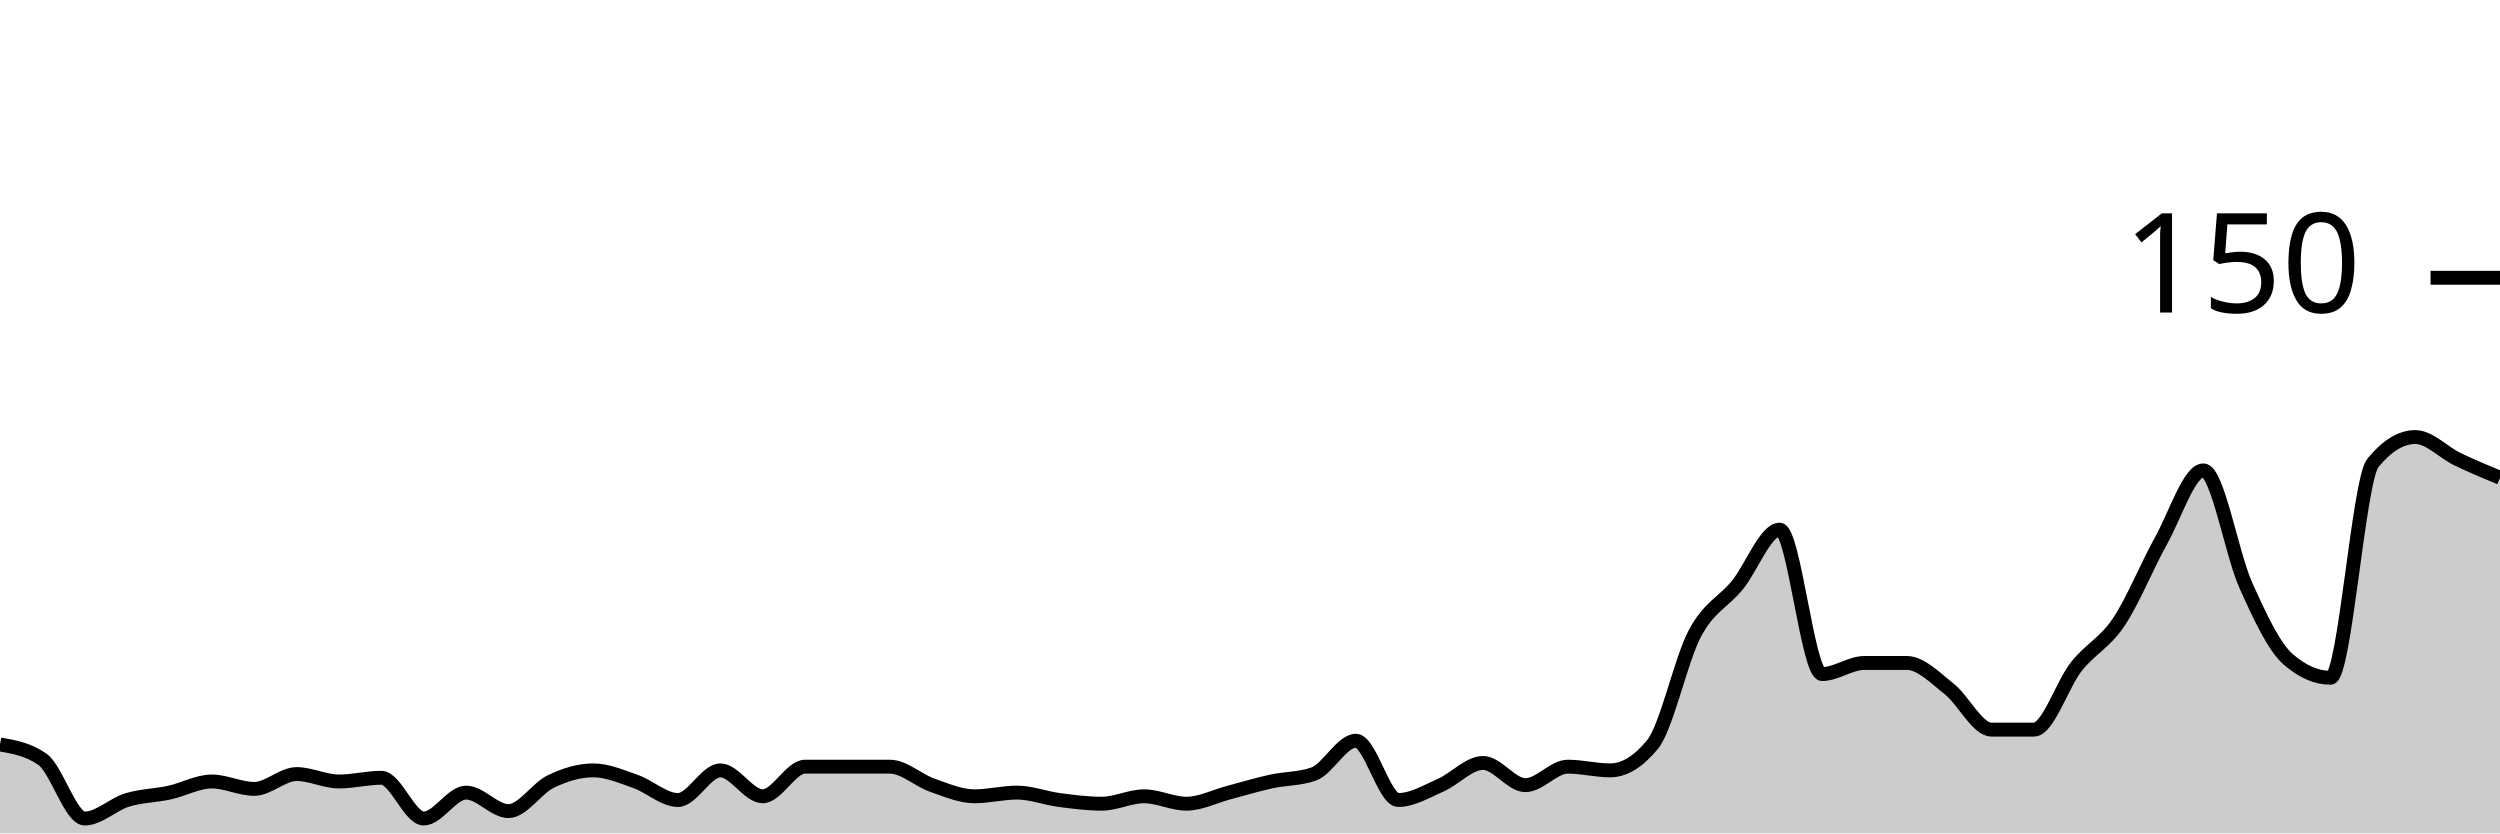
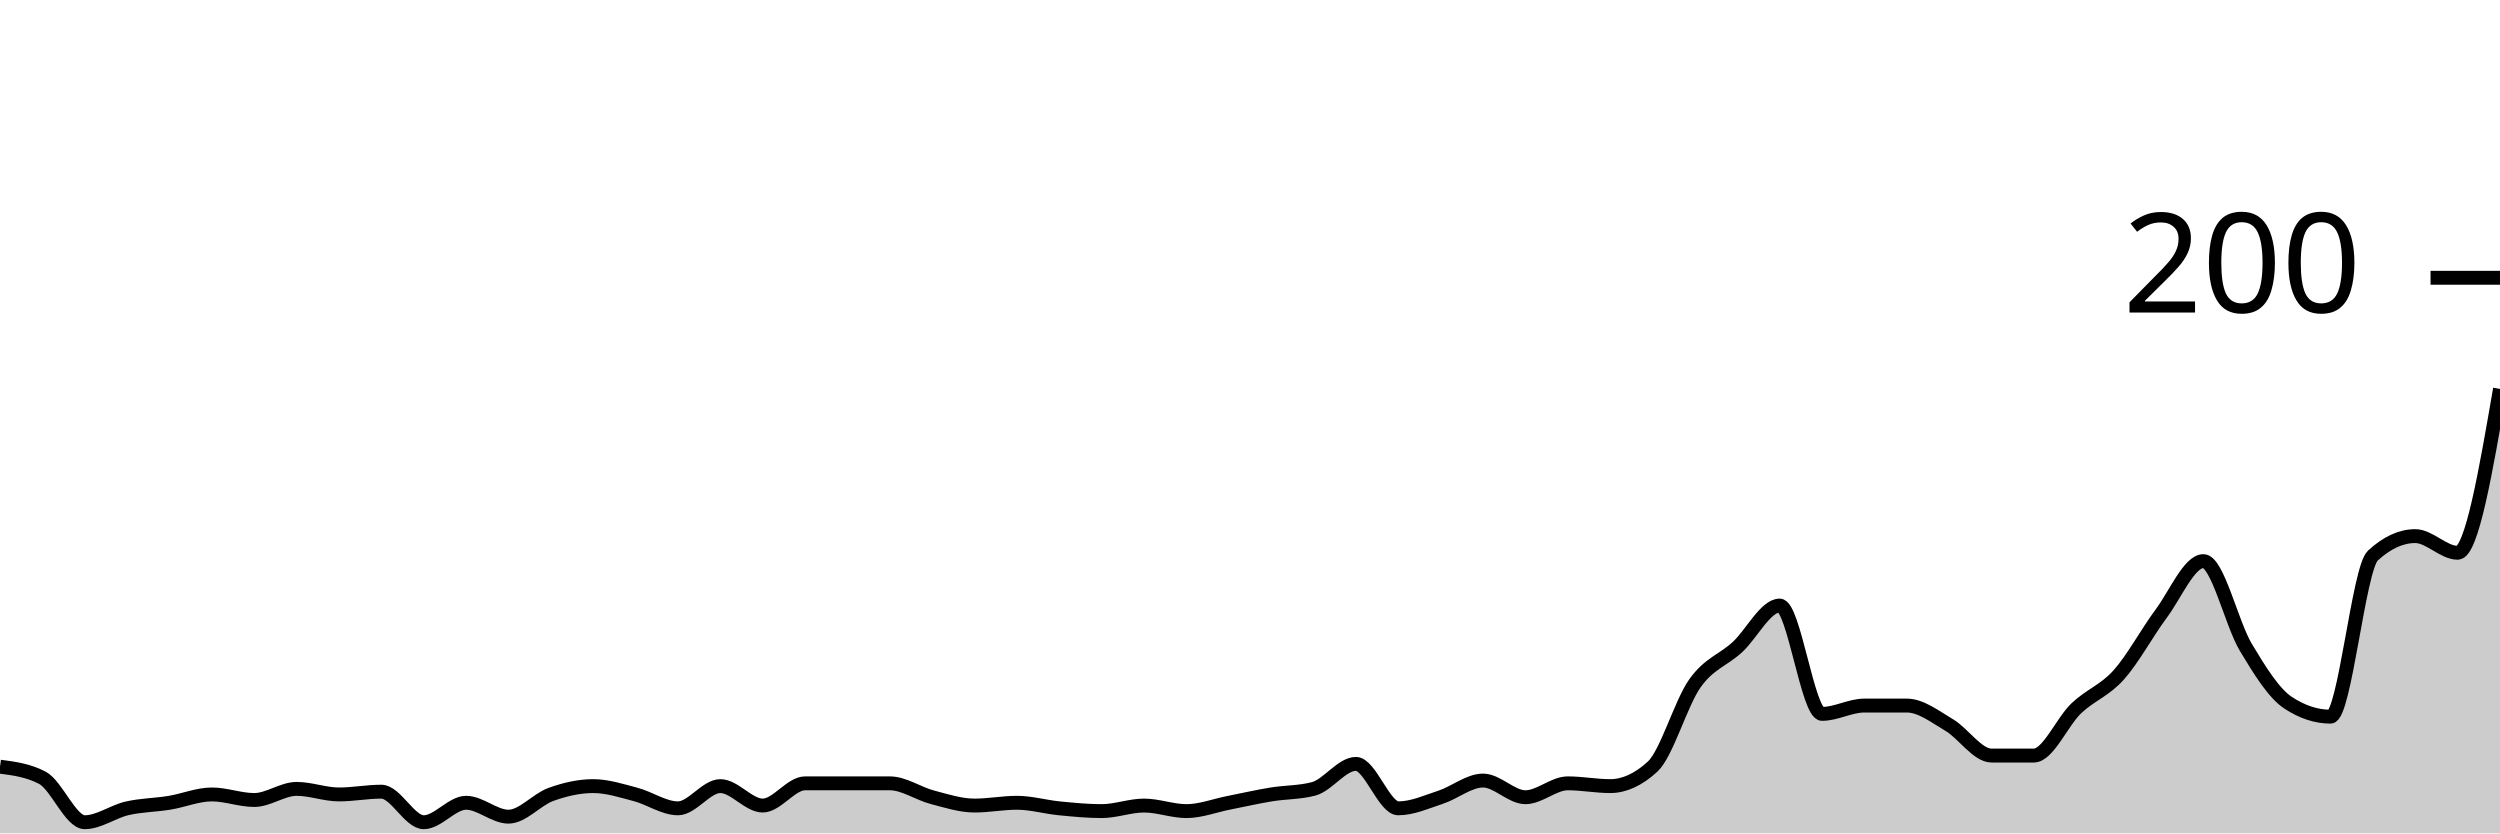
<svg xmlns="http://www.w3.org/2000/svg" viewBox="0 0 180 60">
  <g transform="translate(0,20)">
-     <path class="area" fill="rgba(0, 0, 0, 0.2)" d="M0,33.6C1.017,33.778,2.034,33.956,3.051,34.667C4.068,35.378,5.085,38.933,6.102,38.933C7.119,38.933,8.136,37.911,9.153,37.6C10.169,37.289,11.186,37.289,12.203,37.067C13.22,36.844,14.237,36.267,15.254,36.267C16.271,36.267,17.288,36.8,18.305,36.8C19.322,36.8,20.339,35.733,21.356,35.733C22.373,35.733,23.39,36.267,24.407,36.267C25.424,36.267,26.441,36,27.458,36C28.475,36,29.492,38.933,30.508,38.933C31.525,38.933,32.542,37.067,33.559,37.067C34.576,37.067,35.593,38.4,36.61,38.4C37.627,38.4,38.644,36.756,39.661,36.267C40.678,35.778,41.695,35.467,42.712,35.467C43.729,35.467,44.746,35.911,45.763,36.267C46.78,36.622,47.797,37.6,48.814,37.6C49.831,37.6,50.847,35.467,51.864,35.467C52.881,35.467,53.898,37.333,54.915,37.333C55.932,37.333,56.949,35.2,57.966,35.2C58.983,35.2,60,35.2,61.017,35.2C62.034,35.2,63.051,35.2,64.068,35.2C65.085,35.2,66.102,36.178,67.119,36.533C68.136,36.889,69.153,37.333,70.169,37.333C71.186,37.333,72.203,37.067,73.22,37.067C74.237,37.067,75.254,37.467,76.271,37.6C77.288,37.733,78.305,37.867,79.322,37.867C80.339,37.867,81.356,37.333,82.373,37.333C83.39,37.333,84.407,37.867,85.424,37.867C86.441,37.867,87.458,37.333,88.475,37.067C89.492,36.8,90.508,36.489,91.525,36.267C92.542,36.044,93.559,36.089,94.576,35.733C95.593,35.378,96.61,33.333,97.627,33.333C98.644,33.333,99.661,37.6,100.678,37.6C101.695,37.6,102.712,36.978,103.729,36.533C104.746,36.089,105.763,34.933,106.78,34.933C107.797,34.933,108.814,36.533,109.831,36.533C110.847,36.533,111.864,35.2,112.881,35.2C113.898,35.2,114.915,35.467,115.932,35.467C116.949,35.467,117.966,34.844,118.983,33.6C120,32.356,121.017,27.511,122.034,25.6C123.051,23.689,124.068,23.378,125.085,22.133C126.102,20.889,127.119,18.133,128.136,18.133C129.153,18.133,130.169,28.533,131.186,28.533C132.203,28.533,133.22,27.733,134.237,27.733C135.254,27.733,136.271,27.733,137.288,27.733C138.305,27.733,139.322,28.8,140.339,29.6C141.356,30.4,142.373,32.533,143.39,32.533C144.407,32.533,145.424,32.533,146.441,32.533C147.458,32.533,148.475,29.289,149.492,28C150.508,26.711,151.525,26.311,152.542,24.8C153.559,23.289,154.576,20.756,155.593,18.933C156.61,17.111,157.627,13.867,158.644,13.867C159.661,13.867,160.678,19.867,161.695,22.133C162.712,24.4,163.729,26.578,164.746,27.467C165.763,28.356,166.78,28.8,167.797,28.8C168.814,28.8,169.831,14.578,170.847,13.333C171.864,12.089,172.881,11.467,173.898,11.467C174.915,11.467,175.932,12.578,176.949,13.067C177.966,13.556,178.983,13.978,180,14.4L180,40C178.983,40,177.966,40,176.949,40C175.932,40,174.915,40,173.898,40C172.881,40,171.864,40,170.847,40C169.831,40,168.814,40,167.797,40C166.78,40,165.763,40,164.746,40C163.729,40,162.712,40,161.695,40C160.678,40,159.661,40,158.644,40C157.627,40,156.61,40,155.593,40C154.576,40,153.559,40,152.542,40C151.525,40,150.508,40,149.492,40C148.475,40,147.458,40,146.441,40C145.424,40,144.407,40,143.39,40C142.373,40,141.356,40,140.339,40C139.322,40,138.305,40,137.288,40C136.271,40,135.254,40,134.237,40C133.22,40,132.203,40,131.186,40C130.169,40,129.153,40,128.136,40C127.119,40,126.102,40,125.085,40C124.068,40,123.051,40,122.034,40C121.017,40,120,40,118.983,40C117.966,40,116.949,40,115.932,40C114.915,40,113.898,40,112.881,40C111.864,40,110.847,40,109.831,40C108.814,40,107.797,40,106.78,40C105.763,40,104.746,40,103.729,40C102.712,40,101.695,40,100.678,40C99.661,40,98.644,40,97.627,40C96.61,40,95.593,40,94.576,40C93.559,40,92.542,40,91.525,40C90.508,40,89.492,40,88.475,40C87.458,40,86.441,40,85.424,40C84.407,40,83.39,40,82.373,40C81.356,40,80.339,40,79.322,40C78.305,40,77.288,40,76.271,40C75.254,40,74.237,40,73.22,40C72.203,40,71.186,40,70.169,40C69.153,40,68.136,40,67.119,40C66.102,40,65.085,40,64.068,40C63.051,40,62.034,40,61.017,40C60,40,58.983,40,57.966,40C56.949,40,55.932,40,54.915,40C53.898,40,52.881,40,51.864,40C50.847,40,49.831,40,48.814,40C47.797,40,46.78,40,45.763,40C44.746,40,43.729,40,42.712,40C41.695,40,40.678,40,39.661,40C38.644,40,37.627,40,36.61,40C35.593,40,34.576,40,33.559,40C32.542,40,31.525,40,30.508,40C29.492,40,28.475,40,27.458,40C26.441,40,25.424,40,24.407,40C23.39,40,22.373,40,21.356,40C20.339,40,19.322,40,18.305,40C17.288,40,16.271,40,15.254,40C14.237,40,13.22,40,12.203,40C11.186,40,10.169,40,9.153,40C8.136,40,7.119,40,6.102,40C5.085,40,4.068,40,3.051,40C2.034,40,1.017,40,0,40Z" />
-     <path class="line" stroke="black" fill="none" d="M0,33.6C1.017,33.778,2.034,33.956,3.051,34.667C4.068,35.378,5.085,38.933,6.102,38.933C7.119,38.933,8.136,37.911,9.153,37.6C10.169,37.289,11.186,37.289,12.203,37.067C13.22,36.844,14.237,36.267,15.254,36.267C16.271,36.267,17.288,36.8,18.305,36.8C19.322,36.8,20.339,35.733,21.356,35.733C22.373,35.733,23.39,36.267,24.407,36.267C25.424,36.267,26.441,36,27.458,36C28.475,36,29.492,38.933,30.508,38.933C31.525,38.933,32.542,37.067,33.559,37.067C34.576,37.067,35.593,38.4,36.61,38.4C37.627,38.4,38.644,36.756,39.661,36.267C40.678,35.778,41.695,35.467,42.712,35.467C43.729,35.467,44.746,35.911,45.763,36.267C46.78,36.622,47.797,37.6,48.814,37.6C49.831,37.6,50.847,35.467,51.864,35.467C52.881,35.467,53.898,37.333,54.915,37.333C55.932,37.333,56.949,35.2,57.966,35.2C58.983,35.2,60,35.2,61.017,35.2C62.034,35.2,63.051,35.2,64.068,35.2C65.085,35.2,66.102,36.178,67.119,36.533C68.136,36.889,69.153,37.333,70.169,37.333C71.186,37.333,72.203,37.067,73.22,37.067C74.237,37.067,75.254,37.467,76.271,37.6C77.288,37.733,78.305,37.867,79.322,37.867C80.339,37.867,81.356,37.333,82.373,37.333C83.39,37.333,84.407,37.867,85.424,37.867C86.441,37.867,87.458,37.333,88.475,37.067C89.492,36.8,90.508,36.489,91.525,36.267C92.542,36.044,93.559,36.089,94.576,35.733C95.593,35.378,96.61,33.333,97.627,33.333C98.644,33.333,99.661,37.6,100.678,37.6C101.695,37.6,102.712,36.978,103.729,36.533C104.746,36.089,105.763,34.933,106.78,34.933C107.797,34.933,108.814,36.533,109.831,36.533C110.847,36.533,111.864,35.2,112.881,35.2C113.898,35.2,114.915,35.467,115.932,35.467C116.949,35.467,117.966,34.844,118.983,33.6C120,32.356,121.017,27.511,122.034,25.6C123.051,23.689,124.068,23.378,125.085,22.133C126.102,20.889,127.119,18.133,128.136,18.133C129.153,18.133,130.169,28.533,131.186,28.533C132.203,28.533,133.22,27.733,134.237,27.733C135.254,27.733,136.271,27.733,137.288,27.733C138.305,27.733,139.322,28.8,140.339,29.6C141.356,30.4,142.373,32.533,143.39,32.533C144.407,32.533,145.424,32.533,146.441,32.533C147.458,32.533,148.475,29.289,149.492,28C150.508,26.711,151.525,26.311,152.542,24.8C153.559,23.289,154.576,20.756,155.593,18.933C156.61,17.111,157.627,13.867,158.644,13.867C159.661,13.867,160.678,19.867,161.695,22.133C162.712,24.4,163.729,26.578,164.746,27.467C165.763,28.356,166.78,28.8,167.797,28.8C168.814,28.8,169.831,14.578,170.847,13.333C171.864,12.089,172.881,11.467,173.898,11.467C174.915,11.467,175.932,12.578,176.949,13.067C177.966,13.556,178.983,13.978,180,14.4" />
+     <path class="area" fill="rgba(0, 0, 0, 0.2)" d="M0,35.2C1.017,35.333,2.034,35.467,3.051,36C4.068,36.533,5.085,39.2,6.102,39.2C7.119,39.2,8.136,38.433,9.153,38.2C10.169,37.967,11.186,37.967,12.203,37.8C13.22,37.633,14.237,37.2,15.254,37.2C16.271,37.2,17.288,37.6,18.305,37.6C19.322,37.6,20.339,36.8,21.356,36.8C22.373,36.8,23.39,37.2,24.407,37.2C25.424,37.2,26.441,37,27.458,37C28.475,37,29.492,39.2,30.508,39.2C31.525,39.2,32.542,37.8,33.559,37.8C34.576,37.8,35.593,38.8,36.61,38.8C37.627,38.8,38.644,37.567,39.661,37.2C40.678,36.833,41.695,36.6,42.712,36.6C43.729,36.6,44.746,36.933,45.763,37.2C46.78,37.467,47.797,38.2,48.814,38.2C49.831,38.2,50.847,36.6,51.864,36.6C52.881,36.6,53.898,38,54.915,38C55.932,38,56.949,36.4,57.966,36.4C58.983,36.4,60,36.4,61.017,36.4C62.034,36.4,63.051,36.4,64.068,36.4C65.085,36.4,66.102,37.133,67.119,37.4C68.136,37.667,69.153,38,70.169,38C71.186,38,72.203,37.8,73.22,37.8C74.237,37.8,75.254,38.1,76.271,38.2C77.288,38.3,78.305,38.4,79.322,38.4C80.339,38.4,81.356,38,82.373,38C83.39,38,84.407,38.4,85.424,38.4C86.441,38.4,87.458,38,88.475,37.8C89.492,37.6,90.508,37.367,91.525,37.2C92.542,37.033,93.559,37.067,94.576,36.8C95.593,36.533,96.61,35,97.627,35C98.644,35,99.661,38.2,100.678,38.2C101.695,38.2,102.712,37.733,103.729,37.4C104.746,37.067,105.763,36.2,106.78,36.2C107.797,36.2,108.814,37.4,109.831,37.4C110.847,37.4,111.864,36.4,112.881,36.4C113.898,36.4,114.915,36.6,115.932,36.6C116.949,36.6,117.966,36.133,118.983,35.2C120,34.267,121.017,30.633,122.034,29.2C123.051,27.767,124.068,27.533,125.085,26.6C126.102,25.667,127.119,23.6,128.136,23.6C129.153,23.6,130.169,31.4,131.186,31.4C132.203,31.4,133.22,30.8,134.237,30.8C135.254,30.8,136.271,30.8,137.288,30.8C138.305,30.8,139.322,31.6,140.339,32.2C141.356,32.8,142.373,34.4,143.39,34.4C144.407,34.4,145.424,34.4,146.441,34.4C147.458,34.4,148.475,31.967,149.492,31C150.508,30.033,151.525,29.733,152.542,28.6C153.559,27.467,154.576,25.567,155.593,24.2C156.61,22.833,157.627,20.4,158.644,20.4C159.661,20.4,160.678,24.9,161.695,26.6C162.712,28.3,163.729,29.933,164.746,30.6C165.763,31.267,166.78,31.6,167.797,31.6C168.814,31.6,169.831,20.933,170.847,20C171.864,19.067,172.881,18.6,173.898,18.6C174.915,18.6,175.932,19.8,176.949,19.8C177.966,19.8,178.983,13.9,180,8L180,40C178.983,40,177.966,40,176.949,40C175.932,40,174.915,40,173.898,40C172.881,40,171.864,40,170.847,40C169.831,40,168.814,40,167.797,40C166.78,40,165.763,40,164.746,40C163.729,40,162.712,40,161.695,40C160.678,40,159.661,40,158.644,40C157.627,40,156.61,40,155.593,40C154.576,40,153.559,40,152.542,40C151.525,40,150.508,40,149.492,40C148.475,40,147.458,40,146.441,40C145.424,40,144.407,40,143.39,40C142.373,40,141.356,40,140.339,40C139.322,40,138.305,40,137.288,40C136.271,40,135.254,40,134.237,40C133.22,40,132.203,40,131.186,40C130.169,40,129.153,40,128.136,40C127.119,40,126.102,40,125.085,40C124.068,40,123.051,40,122.034,40C121.017,40,120,40,118.983,40C117.966,40,116.949,40,115.932,40C114.915,40,113.898,40,112.881,40C111.864,40,110.847,40,109.831,40C108.814,40,107.797,40,106.78,40C105.763,40,104.746,40,103.729,40C102.712,40,101.695,40,100.678,40C99.661,40,98.644,40,97.627,40C96.61,40,95.593,40,94.576,40C93.559,40,92.542,40,91.525,40C90.508,40,89.492,40,88.475,40C87.458,40,86.441,40,85.424,40C84.407,40,83.39,40,82.373,40C81.356,40,80.339,40,79.322,40C78.305,40,77.288,40,76.271,40C75.254,40,74.237,40,73.22,40C72.203,40,71.186,40,70.169,40C69.153,40,68.136,40,67.119,40C66.102,40,65.085,40,64.068,40C63.051,40,62.034,40,61.017,40C60,40,58.983,40,57.966,40C56.949,40,55.932,40,54.915,40C53.898,40,52.881,40,51.864,40C50.847,40,49.831,40,48.814,40C47.797,40,46.78,40,45.763,40C44.746,40,43.729,40,42.712,40C41.695,40,40.678,40,39.661,40C38.644,40,37.627,40,36.61,40C35.593,40,34.576,40,33.559,40C32.542,40,31.525,40,30.508,40C29.492,40,28.475,40,27.458,40C26.441,40,25.424,40,24.407,40C23.39,40,22.373,40,21.356,40C20.339,40,19.322,40,18.305,40C17.288,40,16.271,40,15.254,40C14.237,40,13.22,40,12.203,40C11.186,40,10.169,40,9.153,40C8.136,40,7.119,40,6.102,40C5.085,40,4.068,40,3.051,40C2.034,40,1.017,40,0,40Z" />
+     <path class="line" stroke="black" fill="none" d="M0,35.2C1.017,35.333,2.034,35.467,3.051,36C4.068,36.533,5.085,39.2,6.102,39.2C7.119,39.2,8.136,38.433,9.153,38.2C10.169,37.967,11.186,37.967,12.203,37.8C13.22,37.633,14.237,37.2,15.254,37.2C16.271,37.2,17.288,37.6,18.305,37.6C19.322,37.6,20.339,36.8,21.356,36.8C22.373,36.8,23.39,37.2,24.407,37.2C25.424,37.2,26.441,37,27.458,37C28.475,37,29.492,39.2,30.508,39.2C31.525,39.2,32.542,37.8,33.559,37.8C34.576,37.8,35.593,38.8,36.61,38.8C37.627,38.8,38.644,37.567,39.661,37.2C40.678,36.833,41.695,36.6,42.712,36.6C43.729,36.6,44.746,36.933,45.763,37.2C46.78,37.467,47.797,38.2,48.814,38.2C49.831,38.2,50.847,36.6,51.864,36.6C52.881,36.6,53.898,38,54.915,38C55.932,38,56.949,36.4,57.966,36.4C58.983,36.4,60,36.4,61.017,36.4C62.034,36.4,63.051,36.4,64.068,36.4C65.085,36.4,66.102,37.133,67.119,37.4C68.136,37.667,69.153,38,70.169,38C71.186,38,72.203,37.8,73.22,37.8C74.237,37.8,75.254,38.1,76.271,38.2C77.288,38.3,78.305,38.4,79.322,38.4C80.339,38.4,81.356,38,82.373,38C83.39,38,84.407,38.4,85.424,38.4C86.441,38.4,87.458,38,88.475,37.8C89.492,37.6,90.508,37.367,91.525,37.2C92.542,37.033,93.559,37.067,94.576,36.8C95.593,36.533,96.61,35,97.627,35C98.644,35,99.661,38.2,100.678,38.2C101.695,38.2,102.712,37.733,103.729,37.4C104.746,37.067,105.763,36.2,106.78,36.2C107.797,36.2,108.814,37.4,109.831,37.4C110.847,37.4,111.864,36.4,112.881,36.4C113.898,36.4,114.915,36.6,115.932,36.6C116.949,36.6,117.966,36.133,118.983,35.2C120,34.267,121.017,30.633,122.034,29.2C123.051,27.767,124.068,27.533,125.085,26.6C126.102,25.667,127.119,23.6,128.136,23.6C129.153,23.6,130.169,31.4,131.186,31.4C132.203,31.4,133.22,30.8,134.237,30.8C135.254,30.8,136.271,30.8,137.288,30.8C138.305,30.8,139.322,31.6,140.339,32.2C141.356,32.8,142.373,34.4,143.39,34.4C144.407,34.4,145.424,34.4,146.441,34.4C147.458,34.4,148.475,31.967,149.492,31C150.508,30.033,151.525,29.733,152.542,28.6C153.559,27.467,154.576,25.567,155.593,24.2C156.61,22.833,157.627,20.4,158.644,20.4C159.661,20.4,160.678,24.9,161.695,26.6C162.712,28.3,163.729,29.933,164.746,30.6C165.763,31.267,166.78,31.6,167.797,31.6C168.814,31.6,169.831,20.933,170.847,20C171.864,19.067,172.881,18.6,173.898,18.6C174.915,18.6,175.932,19.8,176.949,19.8C177.966,19.8,178.983,13.9,180,8" />
    <path class="axis-ceiling" stroke-width="1" stroke="black" fill="none" d="M175,0L180,0" />
-     <text class="axis-ceiling-label" font-family="sans-serif" text-anchor="end" font-size="10px" x="170" y="2.5">150</text>
+     <text class="axis-ceiling-label" font-family="sans-serif" text-anchor="end" font-size="10px" x="170" y="2.5">200</text>
  </g>
</svg>
